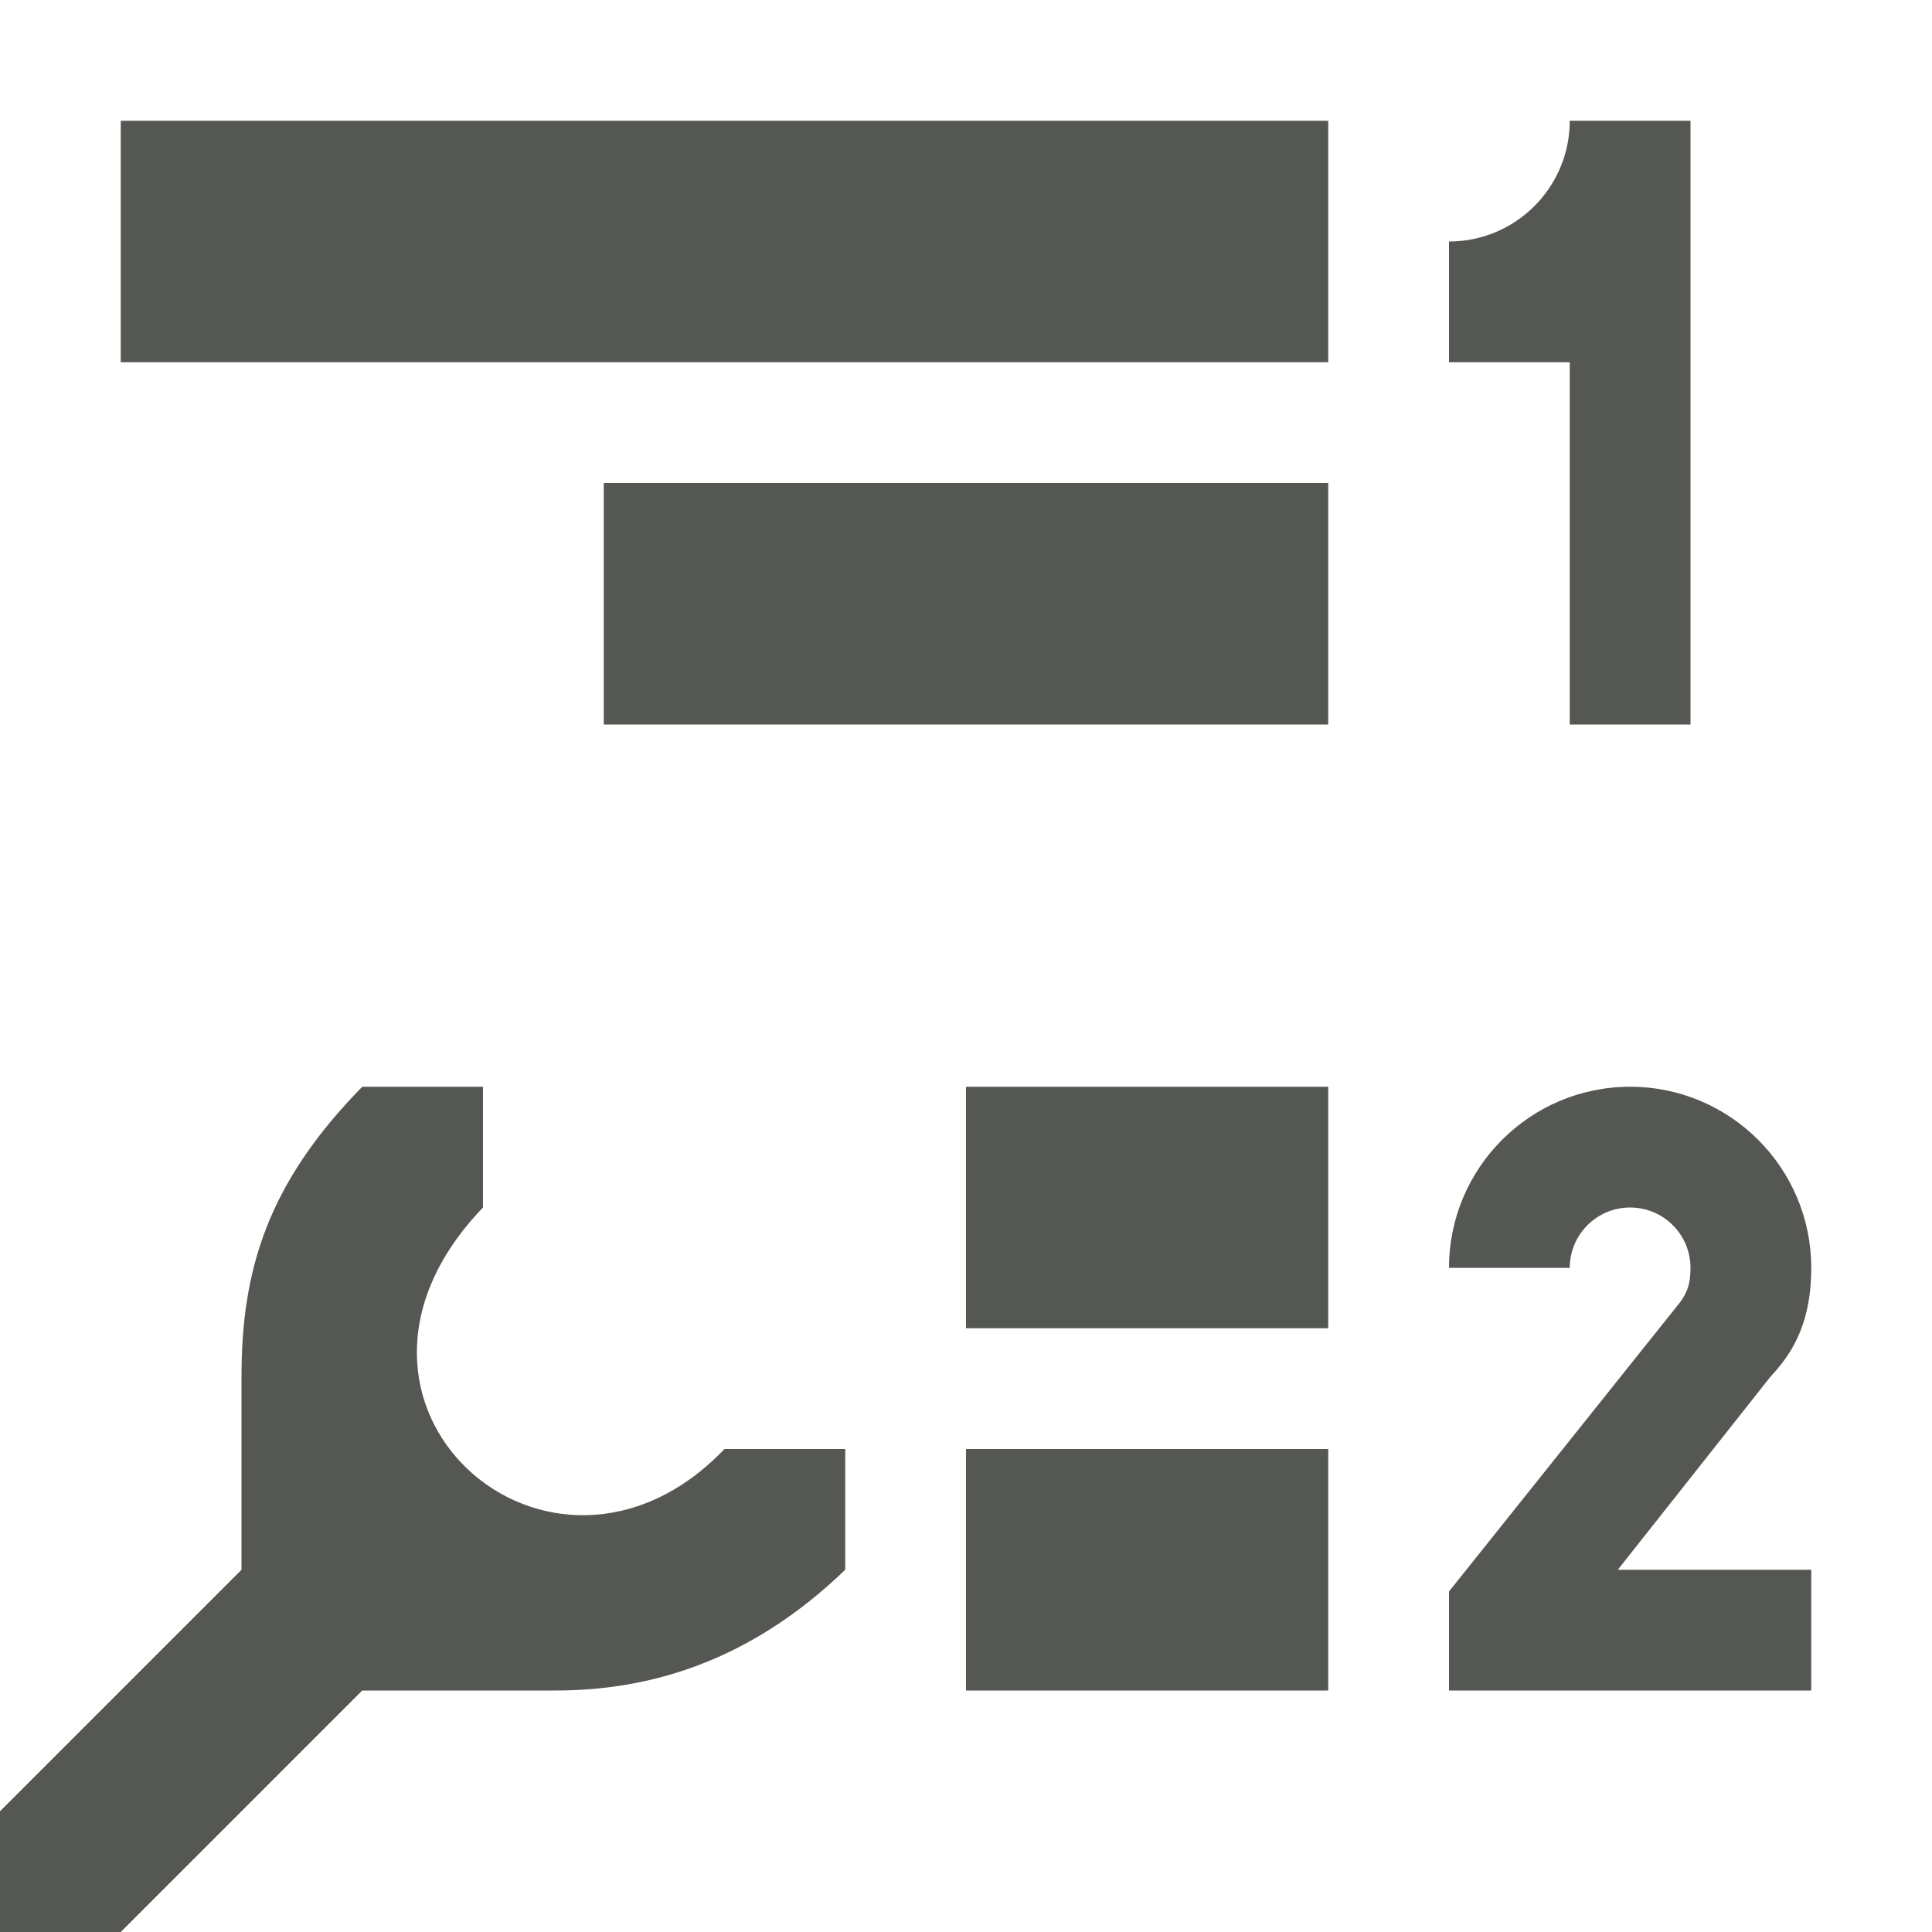
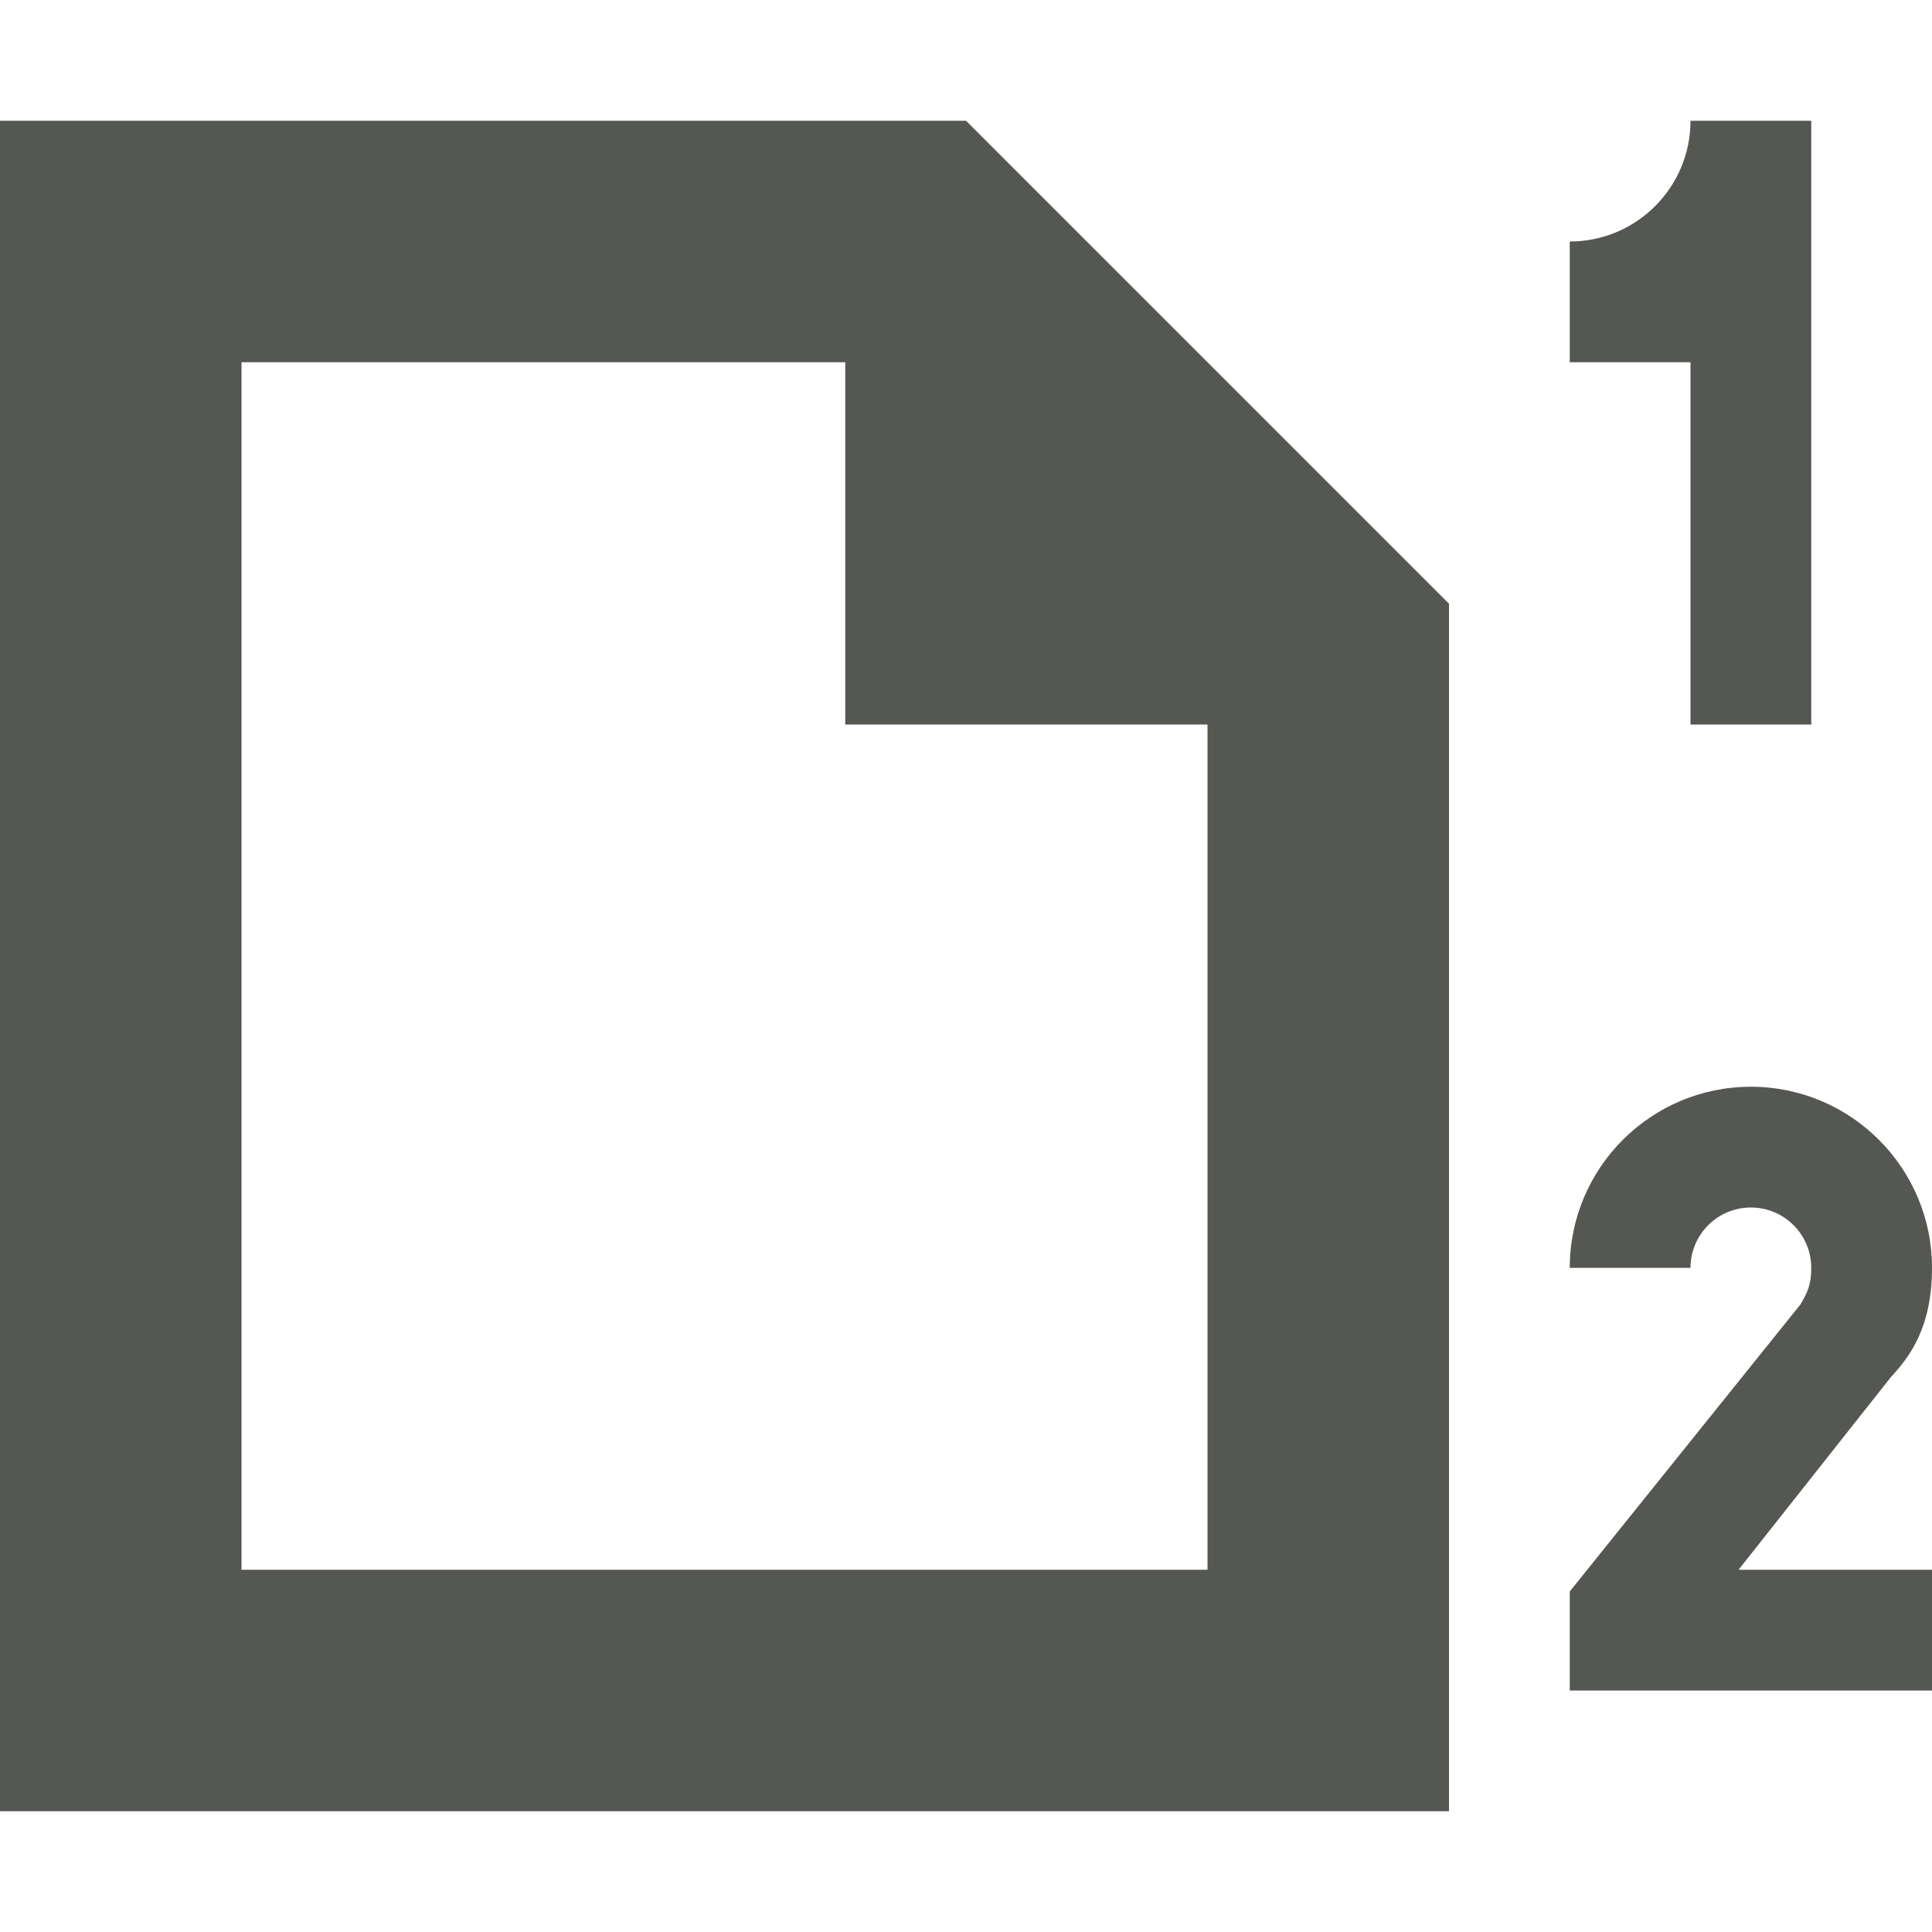
<svg xmlns="http://www.w3.org/2000/svg" viewBox="0 0 16 16">
-   <path d="m1 1v2h10v-2zm12 0c0 .552-.448 1-1 1v1h1v3h1v-5zm-8 3v2h6v-2zm-2 5c-.785.8-1 1.518-1 2.4v1.6l-2 2v1h1l2-2h1.6c.765 0 1.6-.229 2.4-1v-1h-1c-1.434 1.498-3.561-.376-2-2v-1zm5 0v2h3v-2zm5.5 0c-.828 0-1.5.672-1.5 1.5h1c0-.276.224-.5.5-.5s.5.224.5.5c0 .138-.03.208-.088.287l-1.912 2.393v.82h3v-1h-1.602l1.262-1.596c.151-.164.34-.404.34-.904 0-.828-.672-1.5-1.5-1.5zm-5.5 3v2h3v-2z" fill="#555753" />
+   <path d="m0 1v14h12v-10l-4-4zm14 0c0 .552-.448 1-1 1v1h1v3h1v-5zm-12 2h5v3h3v7h-8zm12.5 6c-.828 0-1.5.672-1.5 1.5h1c0-.276.224-.5.5-.5s.5.224.5.5c0 .138-.03.201-.088.301l-1.912 2.379v.82h3v-1h-1.602l1.262-1.596c.151-.164.34-.404.34-.904 0-.828-.672-1.5-1.5-1.5z" fill="#555753" />
</svg>
